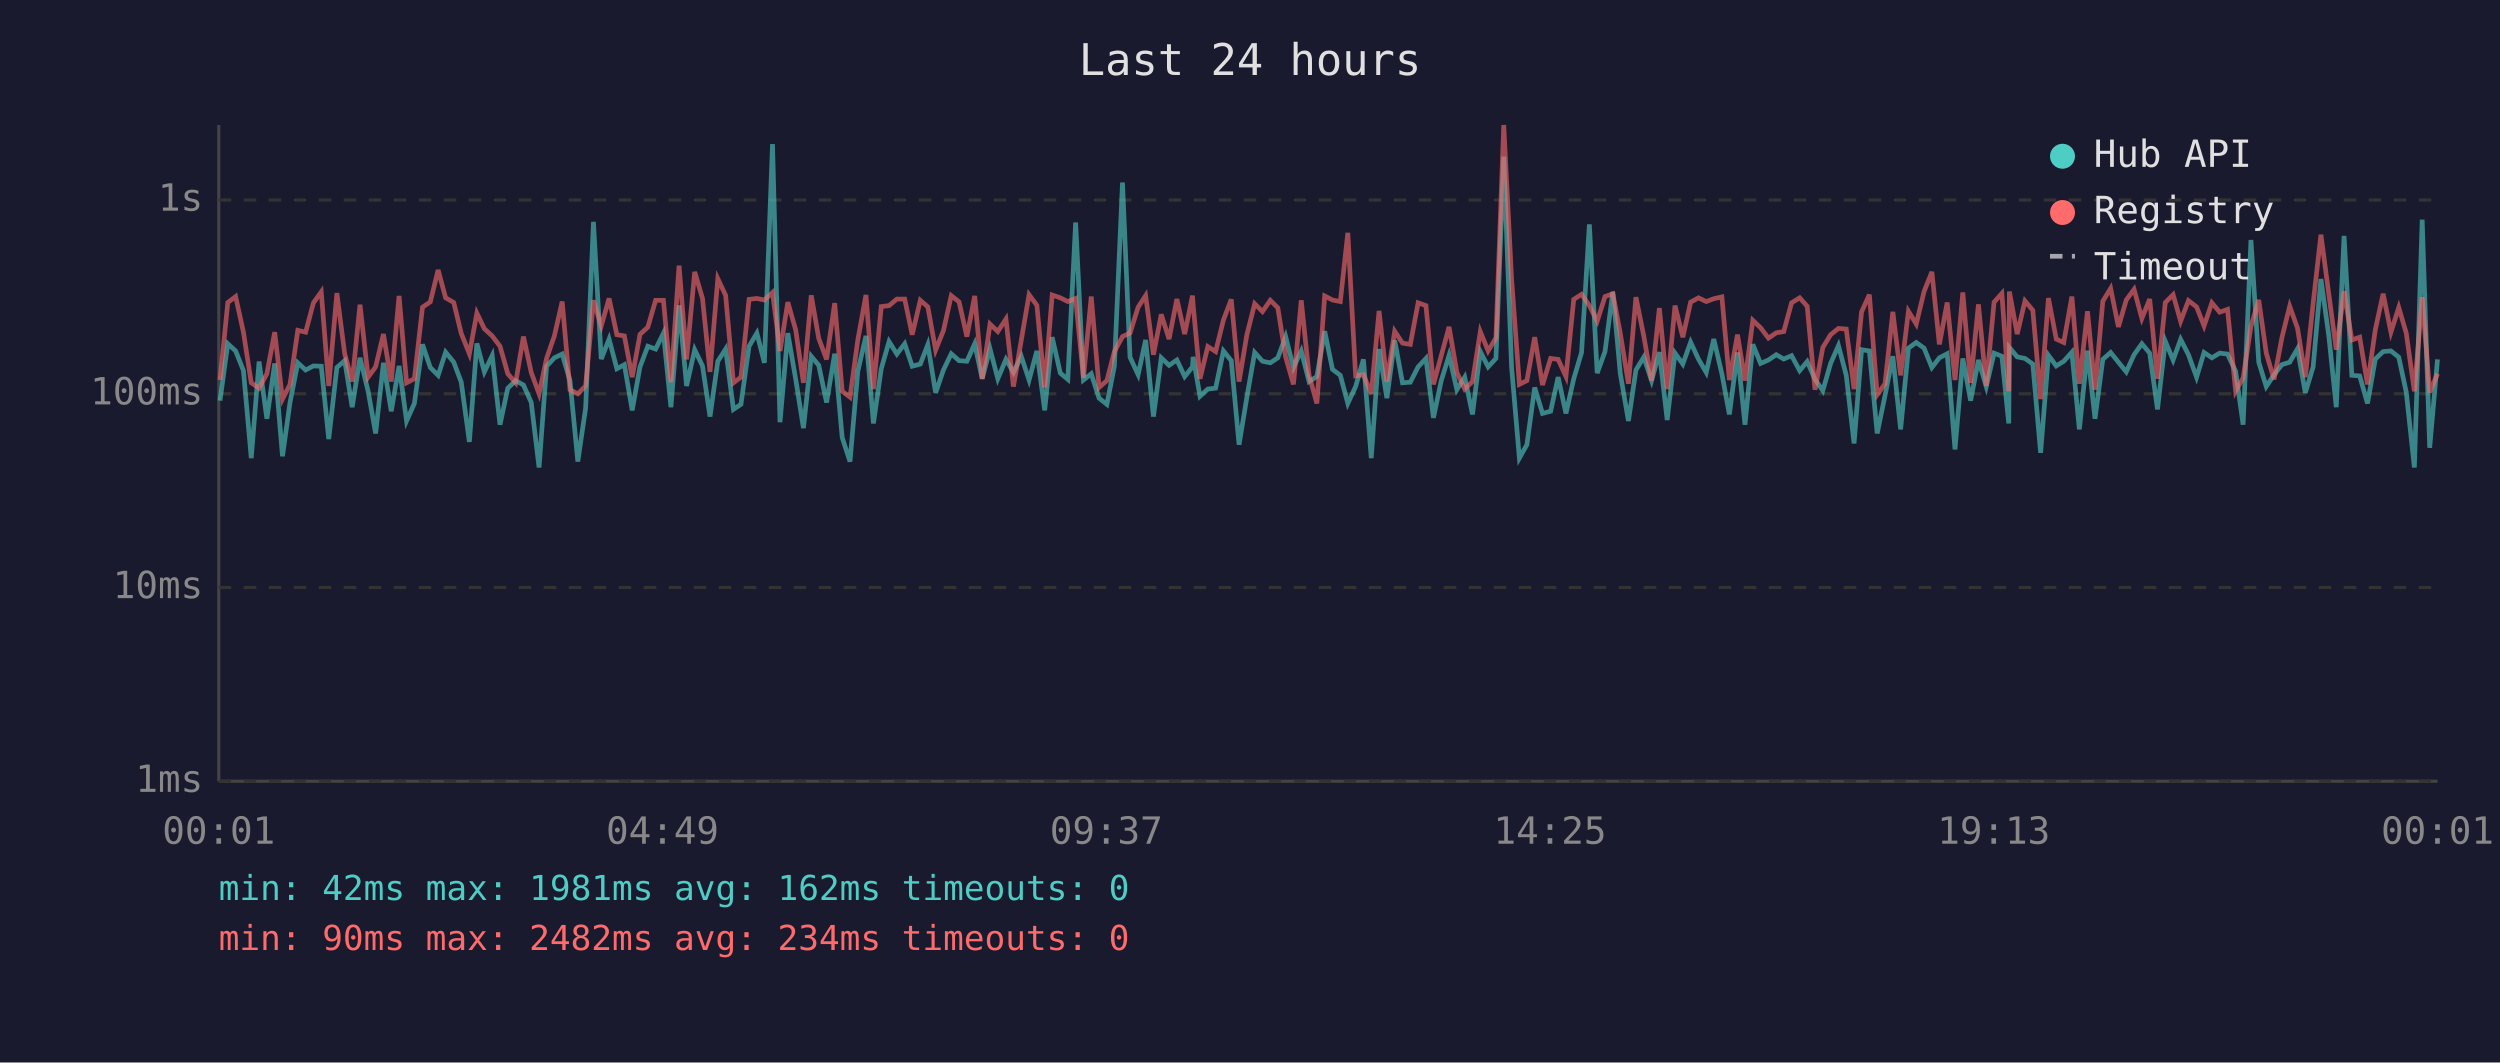
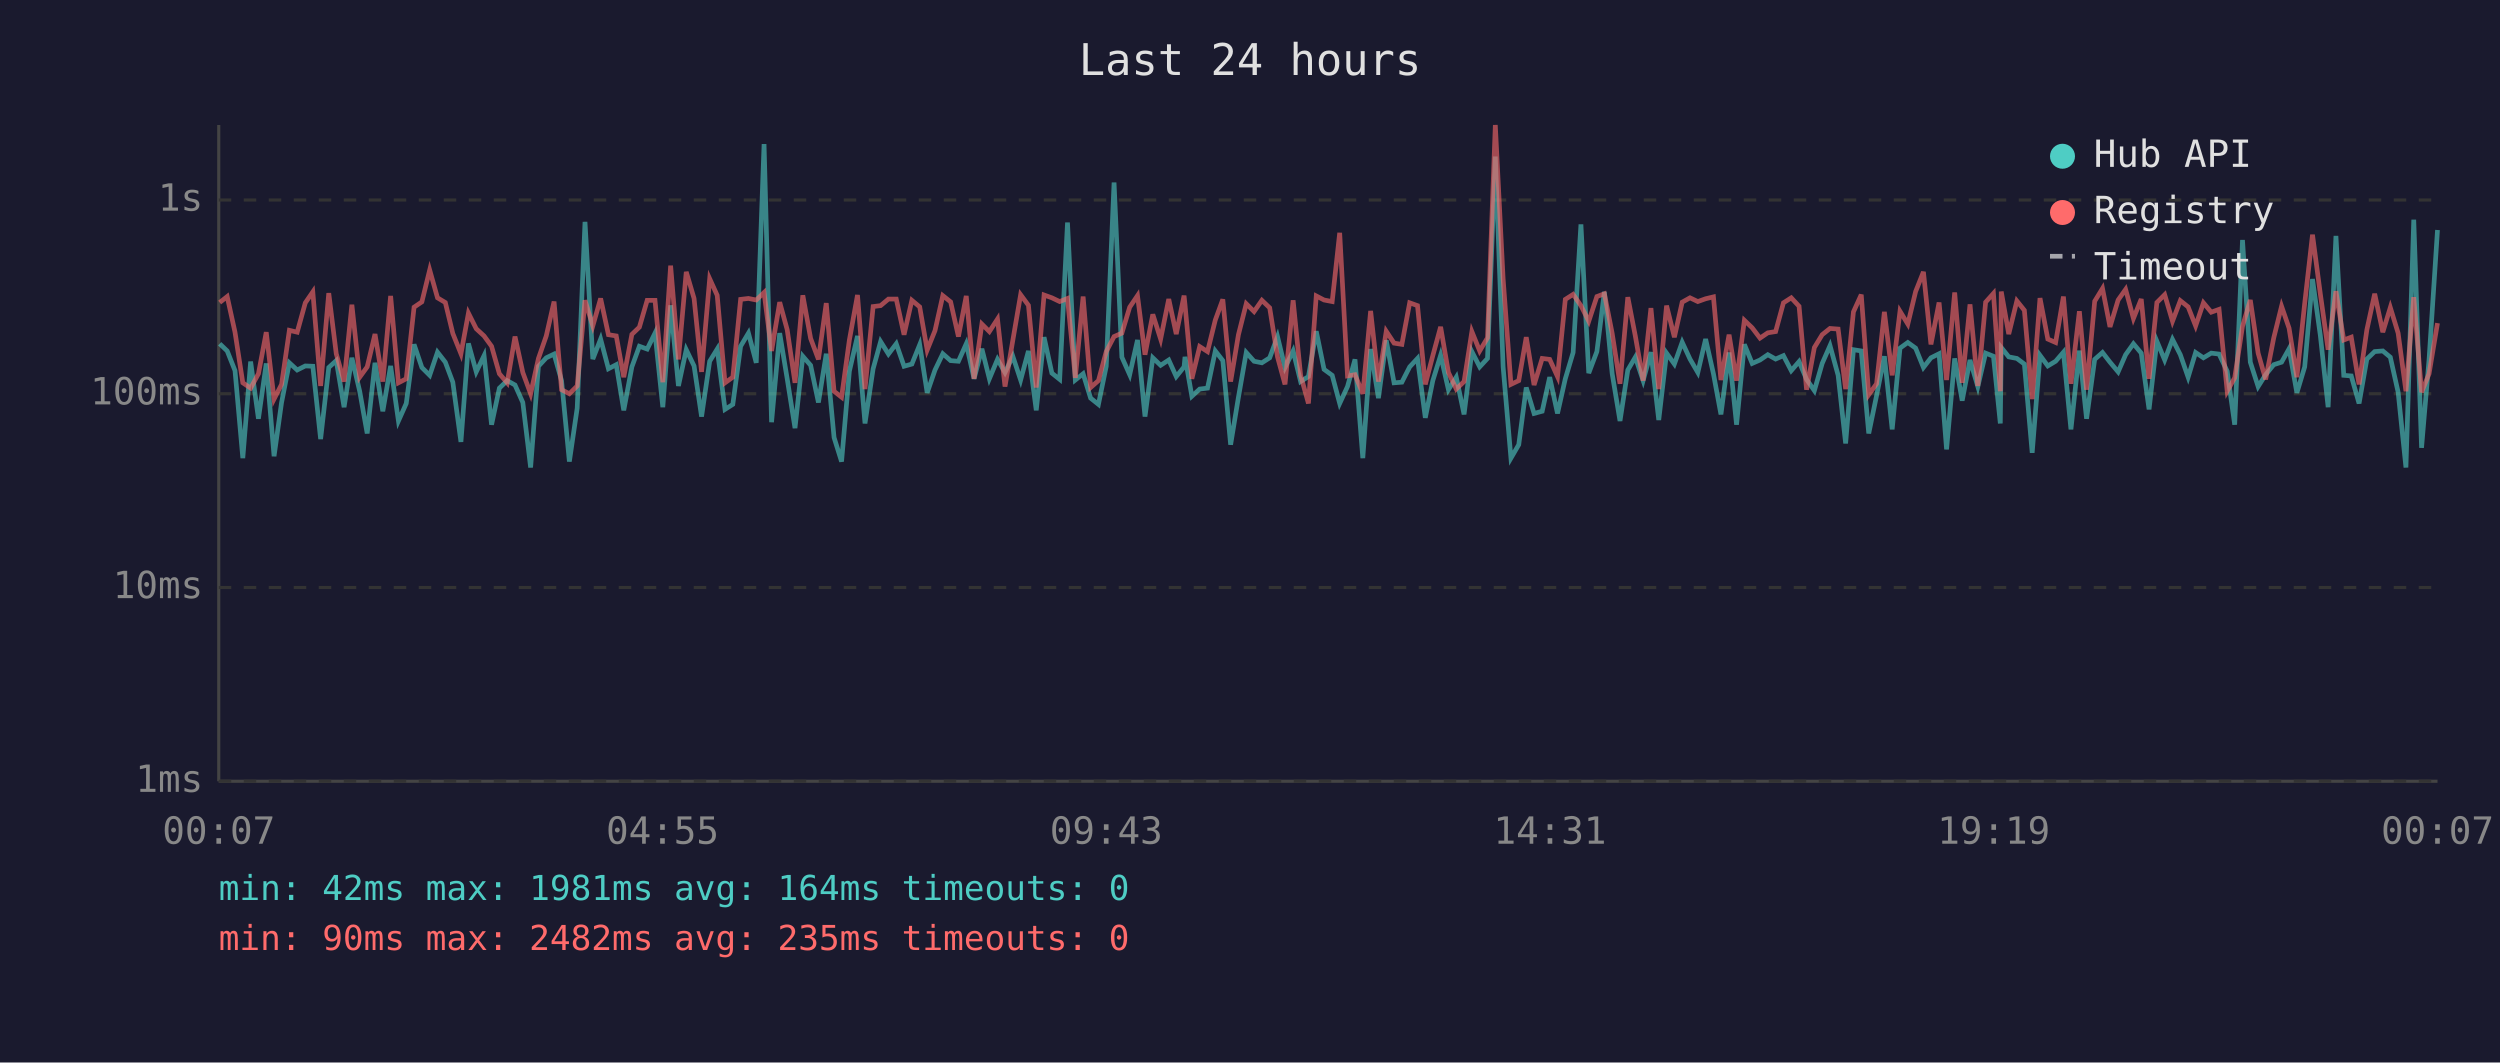
<svg xmlns="http://www.w3.org/2000/svg" viewBox="0 0 800 340" font-family="monospace" font-size="12">
  <rect width="800" height="340" fill="#1a1a2e" />
  <text x="400" y="24" fill="#e0e0e0" font-size="14" text-anchor="middle">Last 24 hours</text>
  <line x1="70" y1="40" x2="70" y2="250" stroke="#444" stroke-width="1" />
  <line x1="70" y1="250" x2="780" y2="250" stroke="#444" stroke-width="1" />
  <line x1="70" y1="250" x2="780" y2="250" stroke="#333" stroke-width="1" stroke-dasharray="4" />
  <text x="65" y="250" fill="#888" text-anchor="end" dominant-baseline="middle">1ms</text>
  <line x1="70" y1="188" x2="780" y2="188" stroke="#333" stroke-width="1" stroke-dasharray="4" />
  <text x="65" y="188" fill="#888" text-anchor="end" dominant-baseline="middle">10ms</text>
  <line x1="70" y1="126" x2="780" y2="126" stroke="#333" stroke-width="1" stroke-dasharray="4" />
  <text x="65" y="126" fill="#888" text-anchor="end" dominant-baseline="middle">100ms</text>
  <line x1="70" y1="64" x2="780" y2="64" stroke="#333" stroke-width="1" stroke-dasharray="4" />
  <text x="65" y="64" fill="#888" text-anchor="end" dominant-baseline="middle">1s</text>
-   <text x="70" y="270" fill="#888" text-anchor="middle">00:01</text>
-   <text x="212" y="270" fill="#888" text-anchor="middle">04:49</text>
-   <text x="354" y="270" fill="#888" text-anchor="middle">09:37</text>
-   <text x="496" y="270" fill="#888" text-anchor="middle">14:25</text>
-   <text x="638" y="270" fill="#888" text-anchor="middle">19:13</text>
-   <text x="780" y="270" fill="#888" text-anchor="middle">00:01</text>
-   <polyline points="70.4,128.2 72.9,110.0 75.4,112.3 77.9,118.6 80.4,146.6 82.9,115.7 85.4,134.0 87.9,116.3 90.4,146.0 92.8,128.8 95.3,116.1 97.8,118.4 100.3,117.1 102.8,117.2 105.2,140.5 107.8,117.6 110.3,115.4 112.7,130.3 115.2,114.5 117.8,125.2 120.2,138.7 122.7,116.1 125.2,131.6 127.7,117.1 130.1,134.7 132.6,129.1 135.2,110.2 137.7,117.6 140.2,120.1 142.6,112.7 145.2,115.9 147.6,122.3 150.2,141.4 152.6,109.9 155.0,119.0 157.5,113.8 160.0,135.9 162.5,124.2 165.0,121.8 167.5,123.2 170.0,128.8 172.5,149.6 174.9,117.2 177.4,114.5 179.9,113.3 182.4,121.8 184.9,147.7 187.4,130.6 189.9,71.0 192.4,114.9 194.9,108.5 197.4,118.0 199.8,116.7 202.3,131.3 204.8,117.4 207.3,110.8 209.8,111.7 212.3,106.6 214.7,130.3 217.3,97.7 219.7,123.5 222.3,111.9 224.8,117.1 227.2,133.3 229.7,115.6 232.2,111.7 234.7,131.0 237.1,129.4 239.7,110.8 242.2,106.6 244.6,116.1 247.2,46.1 249.6,135.1 252.1,106.6 254.6,121.2 257.1,137.0 259.6,114.0 262.0,116.9 264.5,128.8 267.1,113.2 269.5,140.0 272.0,147.7 274.5,118.8 277.1,107.5 279.5,135.5 282.0,118.0 284.5,109.3 287.0,113.3 289.5,110.0 291.9,117.2 294.5,116.5 296.9,110.3 299.4,125.7 301.9,118.4 304.4,113.2 306.9,115.4 309.4,115.6 311.9,110.0 314.3,121.2 316.8,111.6 319.3,121.2 321.9,115.0 324.3,119.2 326.8,114.0 329.3,121.6 331.8,112.3 334.3,131.3 336.7,107.9 339.3,119.4 341.7,121.4 344.2,71.2 346.7,121.6 349.2,119.6 351.7,127.4 354.2,129.4 356.6,117.2 359.2,58.4 361.6,114.3 364.2,119.9 366.6,108.8 369.1,133.3 371.6,114.5 374.1,116.9 376.6,115.2 379.1,120.5 381.6,117.4 381.8,114.2 384.0,126.8 386.5,124.5 389.0,124.2 391.5,112.3 394.0,115.4 396.5,142.3 399.0,127.1 401.5,112.8 404.0,115.6 406.5,116.1 408.9,114.5 411.4,107.7 413.9,117.6 416.4,112.3 418.9,122.1 421.4,120.5 423.9,106.0 426.4,118.2 428.9,120.1 431.3,129.1 433.8,123.7 436.3,115.0 438.8,146.6 441.3,111.7 443.8,127.4 446.3,108.9 448.8,122.5 451.3,122.3 453.8,117.4 456.3,114.7 458.7,133.7 461.2,121.8 463.7,113.7 466.2,124.7 468.7,120.7 471.2,132.6 473.7,112.5 476.2,117.4 478.7,114.7 481.2,50.1 483.7,117.4 486.2,146.6 488.6,142.3 491.1,124.0 493.6,132.3 496.2,131.6 498.6,120.7 501.1,132.3 503.6,121.2 506.1,112.8 508.6,71.8 511.1,119.4 513.6,112.5 516.1,93.4 518.5,119.6 521.1,134.7 523.5,118.4 526.0,114.3 528.5,121.8 531.0,112.7 533.5,134.4 536.0,113.0 538.5,116.5 541.0,109.5 543.5,114.9 546.0,119.2 548.4,108.5 551.0,119.6 553.4,132.6 556.0,112.8 558.4,135.9 560.9,110.2 563.4,116.3 565.9,115.2 568.4,113.5 570.8,114.9 573.3,113.8 575.9,118.6 578.3,115.7 580.8,121.4 583.3,125.0 585.8,116.3 588.3,110.6 590.8,120.1 593.3,141.9 595.7,111.9 598.2,112.3 600.7,138.7 603.2,126.6 605.7,114.0 608.2,137.4 610.7,111.4 613.2,109.6 615.7,111.4 618.2,117.6 620.6,114.5 623.1,113.2 625.6,143.8 628.1,114.7 630.6,128.2 633.1,115.2 635.6,123.7 638.1,113.0 640.6,114.0 642.8,135.5 643.0,111.2 645.5,114.2 648.0,114.7 650.5,116.5 653.0,144.9 655.5,113.7 658.0,117.1 660.4,115.6 663.0,112.7 665.4,137.4 668.0,112.2 670.4,134.0 672.9,115.0 675.4,112.8 677.9,115.9 680.4,119.0 682.9,113.5 685.4,110.0 687.9,113.0 690.4,131.0 692.9,109.2 695.4,115.2 697.8,108.6 700.3,113.5 702.9,120.7 705.3,112.8 707.8,114.5 710.3,113.0 712.8,113.3 715.4,118.8 717.8,135.9 720.3,76.8 722.8,115.9 725.2,123.7 727.7,119.9 730.2,116.7 732.7,115.9 735.2,111.6 737.7,125.7 740.2,117.4 742.7,89.3 745.2,107.3 747.6,130.3 750.1,75.5 752.6,120.1 755.1,120.3 757.6,129.1 760.1,114.9 762.6,112.5 765.1,112.3 767.6,114.3 770.0,125.5 772.6,149.6 775.1,70.3 777.5,143.3 780.0,115.0" fill="none" stroke="#4ecdc4" stroke-width="1.5" opacity="0.6" />
-   <polyline points="70.4,121.6 72.9,96.8 75.4,94.9 77.9,106.3 80.4,122.5 82.9,124.2 85.4,119.6 87.9,106.3 90.4,127.7 92.8,123.0 95.3,105.7 97.8,106.3 100.3,96.9 102.8,93.4 105.2,123.5 107.8,93.8 110.3,113.2 112.7,122.1 115.2,97.5 117.8,120.7 120.2,117.4 122.7,106.9 125.2,122.1 127.7,94.7 130.1,122.5 132.6,121.2 135.2,98.3 137.7,96.6 140.2,86.4 142.6,95.3 145.2,96.8 147.6,106.7 150.2,113.2 152.6,100.2 155.0,105.2 157.5,107.5 160.0,110.8 162.5,119.6 165.0,122.5 167.5,107.7 170.0,119.2 172.5,126.0 174.9,114.7 177.4,107.5 179.9,96.5 182.4,124.7 184.9,126.0 187.4,123.5 189.9,96.1 192.4,104.3 194.9,95.5 197.4,107.1 199.8,107.5 202.3,120.7 204.8,107.0 207.3,104.7 209.8,96.1 212.3,96.1 214.7,122.3 217.3,85.0 219.7,115.0 222.3,87.0 224.8,95.5 227.2,119.0 229.7,89.2 232.2,94.5 234.7,122.5 237.1,120.7 239.7,95.8 242.2,95.5 244.6,96.0 247.2,93.6 249.6,112.3 252.1,96.7 254.6,105.5 257.1,122.5 259.6,94.5 262.0,108.3 264.5,115.0 267.1,97.0 269.5,125.2 272.0,127.1 274.5,108.8 277.1,94.4 279.5,124.5 282.0,98.1 284.5,97.8 287.0,95.7 289.5,95.7 291.9,107.1 294.5,96.1 296.9,98.2 299.4,112.0 301.9,105.8 304.4,94.6 306.9,96.6 309.4,107.7 311.9,94.7 314.3,121.2 316.8,103.7 319.3,106.1 321.9,102.1 324.3,123.7 326.8,108.9 329.3,94.3 331.8,97.7 334.3,124.0 336.7,94.4 339.3,95.3 341.7,96.5 344.2,95.5 346.7,120.9 349.2,94.9 351.7,124.0 354.2,121.8 356.6,112.5 359.2,107.7 361.6,106.6 364.2,98.3 366.6,94.6 369.1,113.5 371.6,100.6 374.1,108.5 376.6,95.7 379.1,106.9 381.6,94.6 381.8,97.5 384.0,121.2 386.5,110.9 389.0,112.5 391.5,102.4 394.0,95.8 396.5,122.1 399.0,107.1 401.5,97.2 404.0,99.7 406.5,96.1 408.9,98.5 411.4,114.2 413.9,123.0 416.4,96.1 418.9,120.1 421.4,129.1 423.9,94.7 426.4,96.0 428.9,96.5 431.3,74.5 433.8,120.3 436.3,119.9 438.8,126.0 441.3,99.5 443.8,122.1 446.3,106.0 448.8,109.8 451.3,110.2 453.8,96.9 456.3,97.8 458.7,123.0 461.2,113.8 463.7,104.6 466.2,119.2 468.7,124.5 471.2,122.1 473.7,106.1 476.2,112.3 478.7,108.1 481.2,40.0 483.7,89.2 486.2,123.0 488.6,121.8 491.1,107.9 493.6,123.2 496.2,114.7 498.6,115.0 501.1,120.5 503.6,95.8 506.1,94.2 508.6,97.8 511.1,102.8 513.6,94.9 516.1,94.0 518.5,106.7 521.1,122.8 523.5,95.1 526.0,107.5 528.5,121.8 531.0,98.6 533.5,124.5 536.0,97.8 538.5,107.9 541.0,96.7 543.5,95.3 546.0,96.5 548.4,95.6 551.0,95.0 553.4,121.6 556.0,107.1 558.4,121.8 560.9,102.5 563.4,104.9 565.9,108.2 568.4,106.5 570.8,106.1 573.3,96.9 575.9,95.3 578.3,98.0 580.8,124.7 583.3,111.2 585.8,107.1 588.3,105.1 590.8,105.3 593.3,124.5 595.7,99.8 598.2,94.3 600.7,126.3 603.2,122.8 605.7,99.8 608.2,120.1 610.7,99.6 613.2,103.7 615.7,93.3 618.2,87.0 620.6,110.2 623.1,96.8 625.6,121.6 628.1,93.6 630.6,122.5 633.1,97.4 635.6,123.5 638.1,96.7 640.6,93.9 642.8,125.2 643.0,93.3 645.5,106.9 648.0,96.3 650.5,99.3 653.0,127.7 655.5,95.4 658.0,108.5 660.4,109.6 663.0,94.9 665.4,122.8 668.0,99.6 670.4,124.7 672.9,96.4 675.4,92.3 677.9,104.6 680.4,96.0 682.9,92.6 685.4,101.9 687.9,95.7 690.4,121.2 692.9,96.8 695.4,94.3 697.8,102.8 700.3,96.2 702.9,98.2 705.3,104.3 707.8,96.9 710.3,99.9 712.8,99.0 715.4,125.2 717.8,120.9 720.3,104.4 722.8,96.0 725.2,113.0 727.7,121.4 730.2,108.1 732.7,98.0 735.2,105.0 737.7,120.7 740.2,97.1 742.7,75.1 745.2,94.0 747.6,111.9 750.1,93.2 752.6,108.8 755.1,107.9 757.6,123.0 760.1,105.5 762.6,94.0 765.1,106.3 767.6,98.4 770.0,106.6 772.6,125.2 775.1,95.1 777.5,125.5 780.0,119.6" fill="none" stroke="#ff6b6b" stroke-width="1.5" opacity="0.6" />
+   <text x="70" y="270" fill="#888" text-anchor="middle">00:07</text>
+   <text x="212" y="270" fill="#888" text-anchor="middle">04:55</text>
+   <text x="354" y="270" fill="#888" text-anchor="middle">09:43</text>
+   <text x="496" y="270" fill="#888" text-anchor="middle">14:31</text>
+   <text x="638" y="270" fill="#888" text-anchor="middle">19:19</text>
+   <text x="780" y="270" fill="#888" text-anchor="middle">00:07</text>
+   <polyline points="70.3,110.0 72.7,112.3 75.2,118.6 77.7,146.6 80.2,115.7 82.7,134.0 85.2,116.3 87.7,146.0 90.1,128.8 92.6,116.1 95.1,118.4 97.7,117.1 100.1,117.2 102.6,140.5 105.2,117.6 107.6,115.4 110.1,130.3 112.6,114.5 115.1,125.2 117.5,138.7 120.0,116.1 122.5,131.6 125.0,117.1 127.5,134.7 130.0,129.1 132.5,110.2 135.0,117.6 137.5,120.1 140.0,112.7 142.5,115.9 144.9,122.3 147.5,141.4 149.9,109.9 152.4,119.0 154.9,113.8 157.3,135.9 159.8,124.2 162.3,121.8 164.8,123.2 167.3,128.8 169.8,149.6 172.3,117.2 174.8,114.5 177.3,113.3 179.7,121.8 182.2,147.7 184.7,130.6 187.2,71.0 189.7,114.9 192.2,108.5 194.7,118.0 197.2,116.7 199.6,131.3 202.2,117.4 204.6,110.8 207.1,111.7 209.6,106.6 212.1,130.3 214.6,97.7 217.1,123.5 219.6,111.9 222.1,117.1 224.5,133.3 227.1,115.6 229.5,111.7 232.0,131.0 234.5,129.4 237.0,110.8 239.5,106.6 242.0,116.1 244.5,46.1 246.9,135.1 249.5,106.6 251.9,121.2 254.4,137.0 256.9,114.0 259.4,116.9 261.9,128.8 264.4,113.2 266.9,140.0 269.3,147.7 271.8,118.8 274.4,107.5 276.8,135.5 279.4,118.0 281.8,109.3 284.3,113.3 286.8,110.0 289.3,117.2 291.8,116.5 294.3,110.3 296.7,125.7 299.2,118.4 301.7,113.2 304.2,115.4 306.7,115.6 309.2,110.0 311.7,121.2 314.2,111.6 316.6,121.2 319.2,115.0 321.6,119.2 324.1,114.0 326.6,121.6 329.1,112.3 331.6,131.3 334.1,107.9 336.6,119.4 339.1,121.4 341.6,71.2 344.1,121.6 346.6,119.6 349.0,127.4 351.5,129.4 354.0,117.2 356.5,58.4 359.0,114.3 361.5,119.9 364.0,108.8 366.4,133.3 368.9,114.5 371.4,116.9 374.0,115.2 376.4,120.5 378.9,117.4 379.2,114.2 381.4,126.8 383.9,124.5 386.4,124.2 388.9,112.3 391.3,115.4 393.8,142.3 396.3,127.1 398.8,112.8 401.3,115.6 403.8,116.1 406.3,114.5 408.8,107.7 411.2,117.6 413.8,112.3 416.2,122.1 418.7,120.5 421.2,106.0 423.7,118.2 426.3,120.1 428.7,129.1 431.2,123.7 433.6,115.0 436.1,146.6 438.6,111.7 441.1,127.4 443.6,108.9 446.1,122.5 448.6,122.3 451.1,117.4 453.6,114.7 456.1,133.7 458.5,121.8 461.0,113.7 463.5,124.7 466.0,120.7 468.5,132.6 471.0,112.5 473.5,117.4 476.0,114.7 478.5,50.1 481.0,117.4 483.5,146.6 486.0,142.3 488.4,124.0 490.9,132.3 493.5,131.6 495.9,120.7 498.4,132.3 500.9,121.2 503.4,112.8 505.9,71.8 508.4,119.4 511.0,112.5 513.4,93.4 515.9,119.6 518.4,134.7 520.9,118.4 523.3,114.3 525.8,121.8 528.3,112.7 530.8,134.4 533.3,113.0 535.8,116.5 538.3,109.5 540.8,114.9 543.3,119.2 545.8,108.5 548.3,119.6 550.7,132.6 553.3,112.8 555.7,135.9 558.2,110.2 560.7,116.3 563.2,115.2 565.7,113.5 568.2,114.9 570.7,113.8 573.2,118.6 575.7,115.7 578.1,121.4 580.6,125.0 583.1,116.3 585.6,110.6 588.2,120.1 590.6,141.9 593.1,111.9 595.6,112.3 598.0,138.7 600.5,126.6 603.0,114.0 605.5,137.4 608.0,111.4 610.5,109.6 613.0,111.4 615.5,117.6 617.9,114.5 620.5,113.2 622.9,143.8 625.5,114.7 627.9,128.2 630.4,115.2 632.9,123.7 635.4,113.0 637.9,114.0 640.1,135.5 640.4,111.2 642.8,114.2 645.4,114.7 647.8,116.5 650.3,144.9 652.8,113.7 655.3,117.1 657.8,115.6 660.3,112.7 662.7,137.4 665.4,112.2 667.7,134.0 670.3,115.0 672.8,112.8 675.2,115.9 677.8,119.0 680.2,113.5 682.7,110.0 685.2,113.0 687.7,131.0 690.2,109.2 692.7,115.2 695.2,108.6 697.7,113.5 700.2,120.7 702.6,112.8 705.1,114.5 707.6,113.0 710.1,113.3 712.7,118.8 715.1,135.9 717.6,76.8 720.1,115.9 722.6,123.7 725.0,119.9 727.6,116.7 730.1,115.9 732.5,111.6 735.0,125.7 737.5,117.4 740.0,89.3 742.5,107.3 745.0,130.3 747.5,75.5 750.0,120.1 752.4,120.3 754.9,129.1 757.4,114.9 759.9,112.5 762.5,112.3 764.9,114.3 767.4,125.5 769.9,149.6 772.4,70.3 774.9,143.3 777.3,115.0 780.0,73.6" fill="none" stroke="#4ecdc4" stroke-width="1.5" opacity="0.6" />
+   <polyline points="70.3,96.8 72.7,94.9 75.2,106.3 77.7,122.5 80.2,124.2 82.7,119.6 85.2,106.3 87.7,127.7 90.1,123.0 92.6,105.7 95.1,106.3 97.7,96.9 100.1,93.4 102.6,123.5 105.2,93.8 107.6,113.2 110.1,122.1 112.6,97.5 115.1,120.7 117.5,117.4 120.0,106.9 122.5,122.1 125.0,94.7 127.5,122.5 130.0,121.2 132.5,98.3 135.0,96.6 137.5,86.4 140.0,95.3 142.5,96.8 144.9,106.7 147.5,113.2 149.9,100.2 152.4,105.2 154.9,107.5 157.3,110.8 159.8,119.6 162.3,122.5 164.8,107.7 167.3,119.2 169.8,126.0 172.3,114.7 174.8,107.5 177.3,96.5 179.7,124.7 182.2,126.0 184.7,123.5 187.2,96.1 189.7,104.3 192.2,95.5 194.7,107.1 197.2,107.5 199.6,120.7 202.2,107.0 204.6,104.7 207.1,96.1 209.6,96.1 212.1,122.3 214.6,85.0 217.1,115.0 219.6,87.0 222.1,95.5 224.5,119.0 227.1,89.2 229.5,94.5 232.0,122.5 234.5,120.7 237.0,95.8 239.5,95.5 242.0,96.0 244.5,93.6 246.9,112.3 249.5,96.7 251.9,105.5 254.4,122.5 256.9,94.5 259.4,108.3 261.9,115.0 264.4,97.0 266.9,125.2 269.3,127.1 271.8,108.8 274.4,94.4 276.8,124.5 279.4,98.1 281.8,97.8 284.3,95.7 286.8,95.7 289.3,107.1 291.8,96.1 294.3,98.2 296.7,112.0 299.2,105.8 301.7,94.6 304.2,96.6 306.7,107.7 309.2,94.7 311.7,121.2 314.2,103.7 316.6,106.1 319.2,102.1 321.6,123.7 324.1,108.9 326.6,94.3 329.1,97.7 331.6,124.0 334.1,94.4 336.6,95.3 339.1,96.5 341.6,95.5 344.1,120.9 346.6,94.9 349.0,124.0 351.5,121.8 354.0,112.5 356.5,107.7 359.0,106.6 361.5,98.3 364.0,94.6 366.4,113.5 368.9,100.6 371.4,108.5 374.0,95.7 376.4,106.9 378.9,94.6 379.2,97.5 381.4,121.2 383.9,110.9 386.4,112.5 388.9,102.4 391.3,95.8 393.8,122.1 396.3,107.1 398.8,97.2 401.3,99.7 403.8,96.1 406.3,98.5 408.8,114.2 411.2,123.0 413.8,96.1 416.2,120.1 418.7,129.1 421.2,94.7 423.7,96.0 426.3,96.5 428.7,74.5 431.2,120.3 433.6,119.9 436.1,126.0 438.6,99.5 441.1,122.1 443.6,106.0 446.1,109.8 448.6,110.2 451.1,96.9 453.6,97.8 456.1,123.0 458.5,113.8 461.0,104.6 463.5,119.2 466.0,124.5 468.5,122.1 471.0,106.1 473.5,112.3 476.0,108.1 478.5,40.0 481.0,89.2 483.5,123.0 486.0,121.8 488.4,107.9 490.9,123.2 493.5,114.7 495.9,115.0 498.4,120.5 500.9,95.8 503.4,94.2 505.9,97.8 508.4,102.8 511.0,94.9 513.4,94.0 515.9,106.7 518.4,122.8 520.9,95.1 523.3,107.5 525.8,121.8 528.3,98.6 530.8,124.5 533.3,97.8 535.8,107.9 538.3,96.7 540.8,95.3 543.3,96.5 545.8,95.6 548.3,95.0 550.7,121.6 553.3,107.1 555.7,121.8 558.2,102.5 560.7,104.9 563.2,108.2 565.7,106.5 568.2,106.1 570.7,96.9 573.2,95.3 575.7,98.0 578.1,124.7 580.6,111.2 583.1,107.1 585.6,105.1 588.2,105.3 590.6,124.5 593.1,99.8 595.6,94.3 598.0,126.3 600.5,122.8 603.0,99.8 605.5,120.1 608.0,99.6 610.5,103.7 613.0,93.3 615.5,87.0 617.9,110.2 620.5,96.8 622.9,121.6 625.5,93.6 627.9,122.5 630.4,97.4 632.9,123.5 635.4,96.7 637.9,93.9 640.1,125.2 640.4,93.3 642.8,106.9 645.4,96.3 647.8,99.3 650.3,127.7 652.8,95.4 655.3,108.5 657.8,109.6 660.3,94.9 662.7,122.8 665.4,99.6 667.7,124.7 670.3,96.4 672.8,92.3 675.2,104.6 677.8,96.0 680.2,92.6 682.7,101.9 685.2,95.7 687.7,121.2 690.2,96.8 692.7,94.3 695.2,102.8 697.7,96.2 700.2,98.2 702.6,104.3 705.1,96.9 707.6,99.9 710.1,99.0 712.7,125.2 715.1,120.9 717.6,104.4 720.1,96.0 722.6,113.0 725.0,121.4 727.6,108.1 730.1,98.0 732.5,105.0 735.0,120.7 737.5,97.1 740.0,75.1 742.5,94.0 745.0,111.9 747.5,93.2 750.0,108.8 752.4,107.9 754.9,123.0 757.4,105.5 759.9,94.0 762.5,106.3 764.9,98.4 767.4,106.6 769.9,125.2 772.4,95.1 774.9,125.5 777.3,119.6 780.0,103.4" fill="none" stroke="#ff6b6b" stroke-width="1.5" opacity="0.6" />
  <circle cx="660" cy="50" r="4" fill="#4ecdc4" />
  <text x="670" y="50" fill="#e0e0e0" dominant-baseline="middle">Hub API</text>
  <circle cx="660" cy="68" r="4" fill="#ff6b6b" />
  <text x="670" y="68" fill="#e0e0e0" dominant-baseline="middle">Registry</text>
  <line x1="656" y1="82" x2="664" y2="82" stroke="#e0e0e0" stroke-width="1.5" stroke-dasharray="4,3" opacity="0.7" />
  <text x="670" y="86" fill="#e0e0e0" dominant-baseline="middle">Timeout</text>
-   <text x="70" y="288" fill="#4ecdc4" font-size="11">min: 42ms  max: 1981ms  avg: 162ms  timeouts: 0</text>
-   <text x="70" y="304" fill="#ff6b6b" font-size="11">min: 90ms  max: 2482ms  avg: 234ms  timeouts: 0</text>
+   <text x="70" y="288" fill="#4ecdc4" font-size="11">min: 42ms  max: 1981ms  avg: 164ms  timeouts: 0</text>
+   <text x="70" y="304" fill="#ff6b6b" font-size="11">min: 90ms  max: 2482ms  avg: 235ms  timeouts: 0</text>
</svg>
